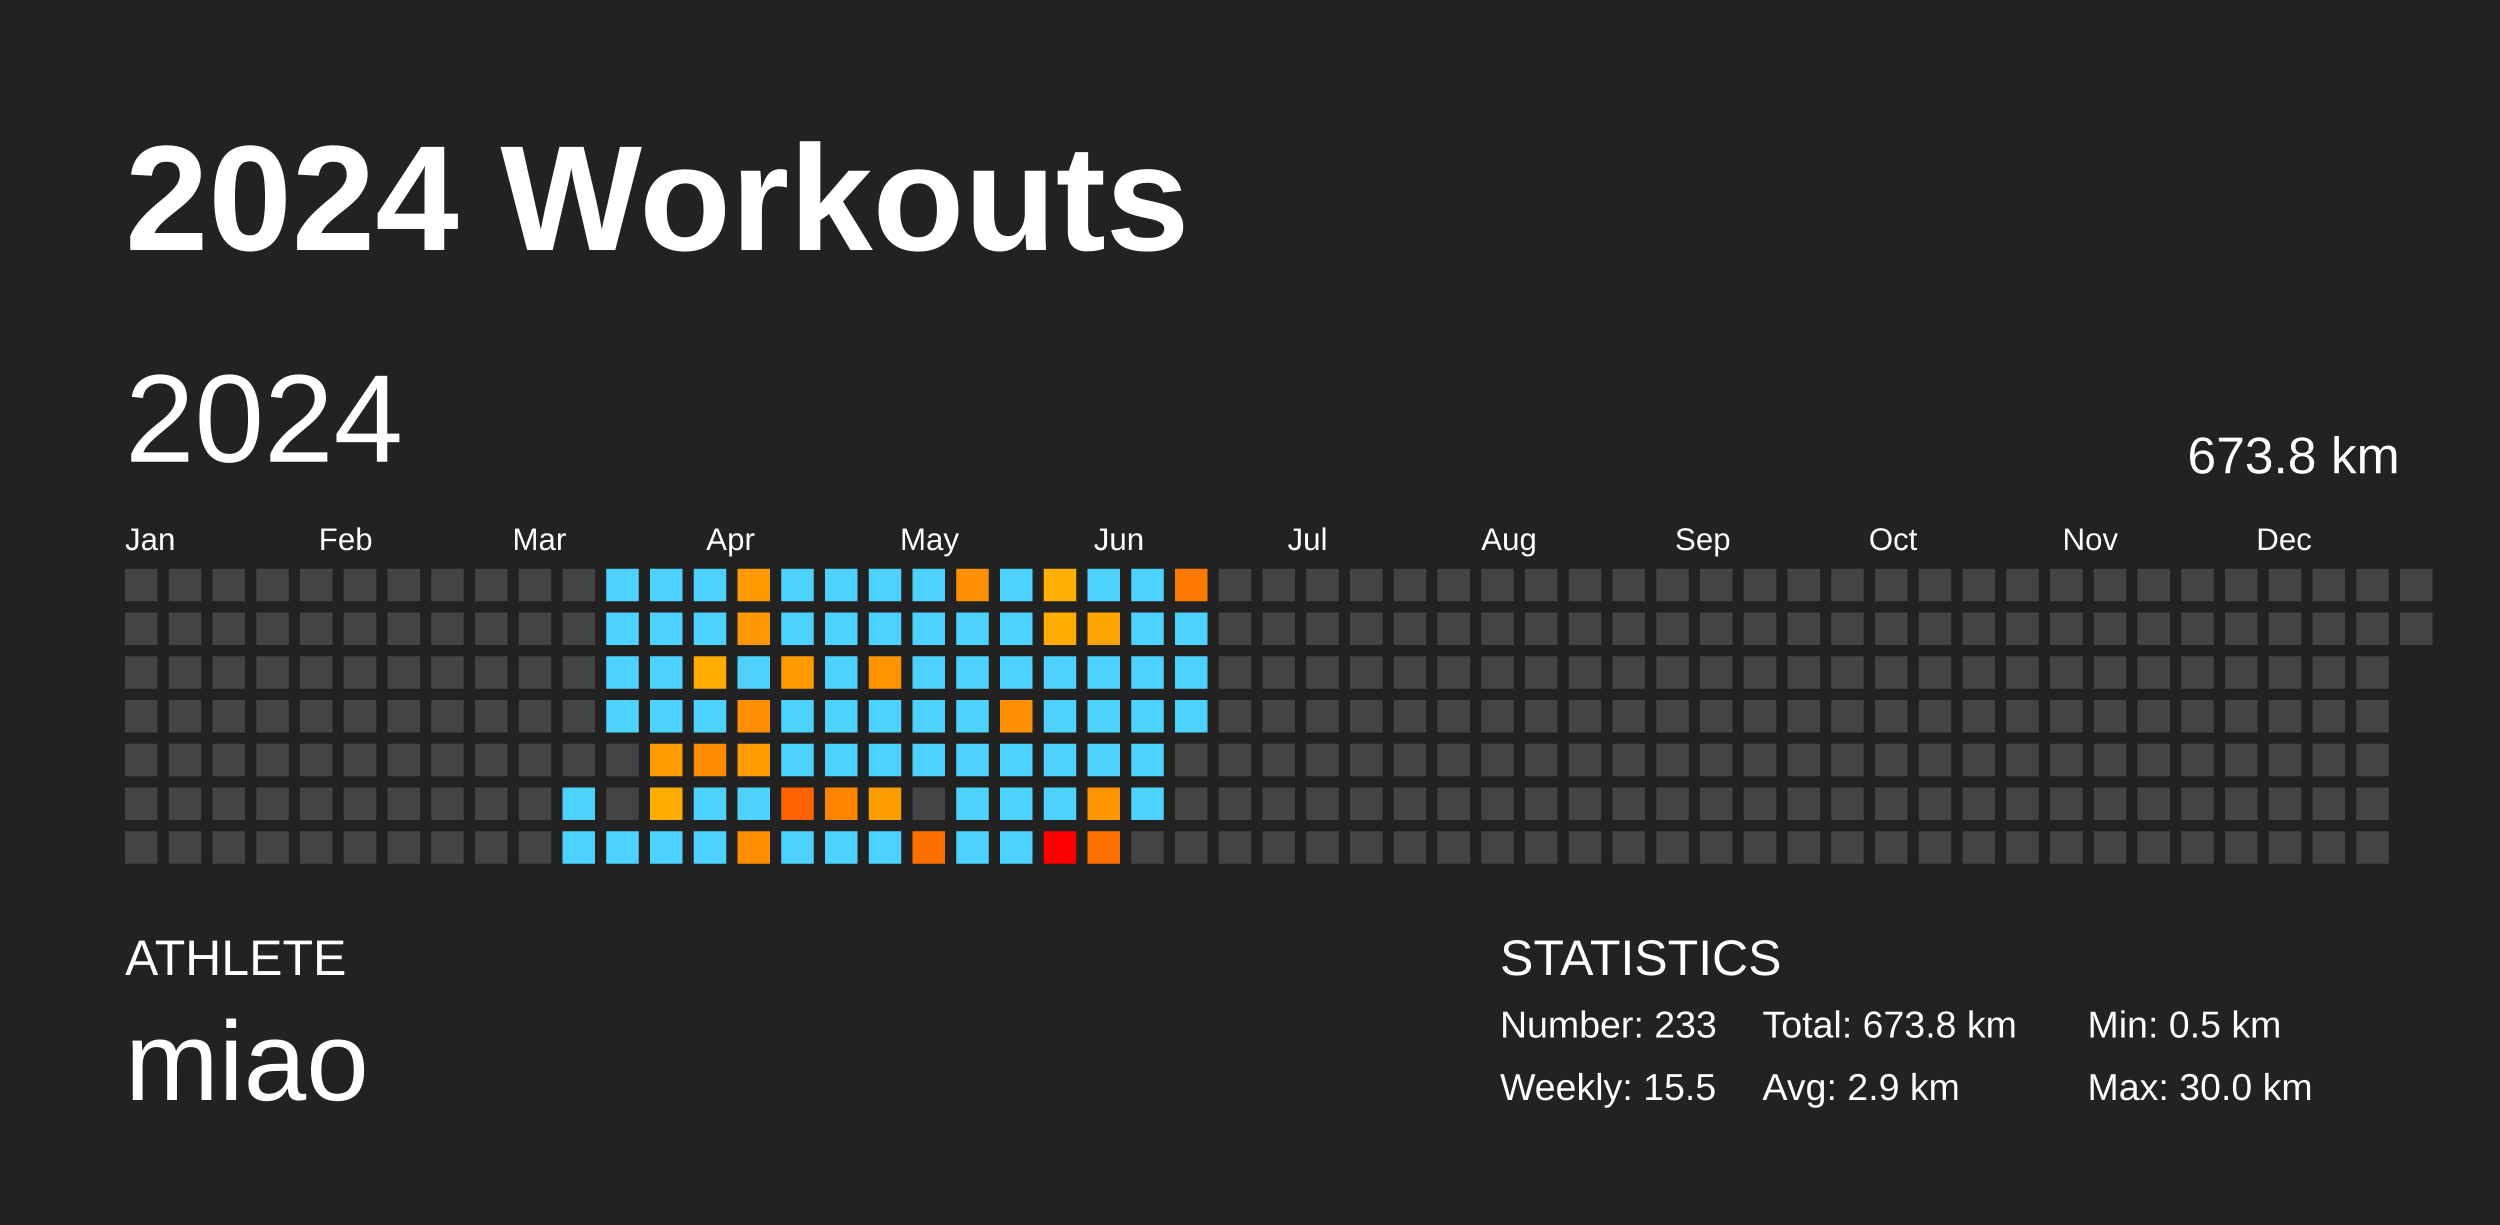
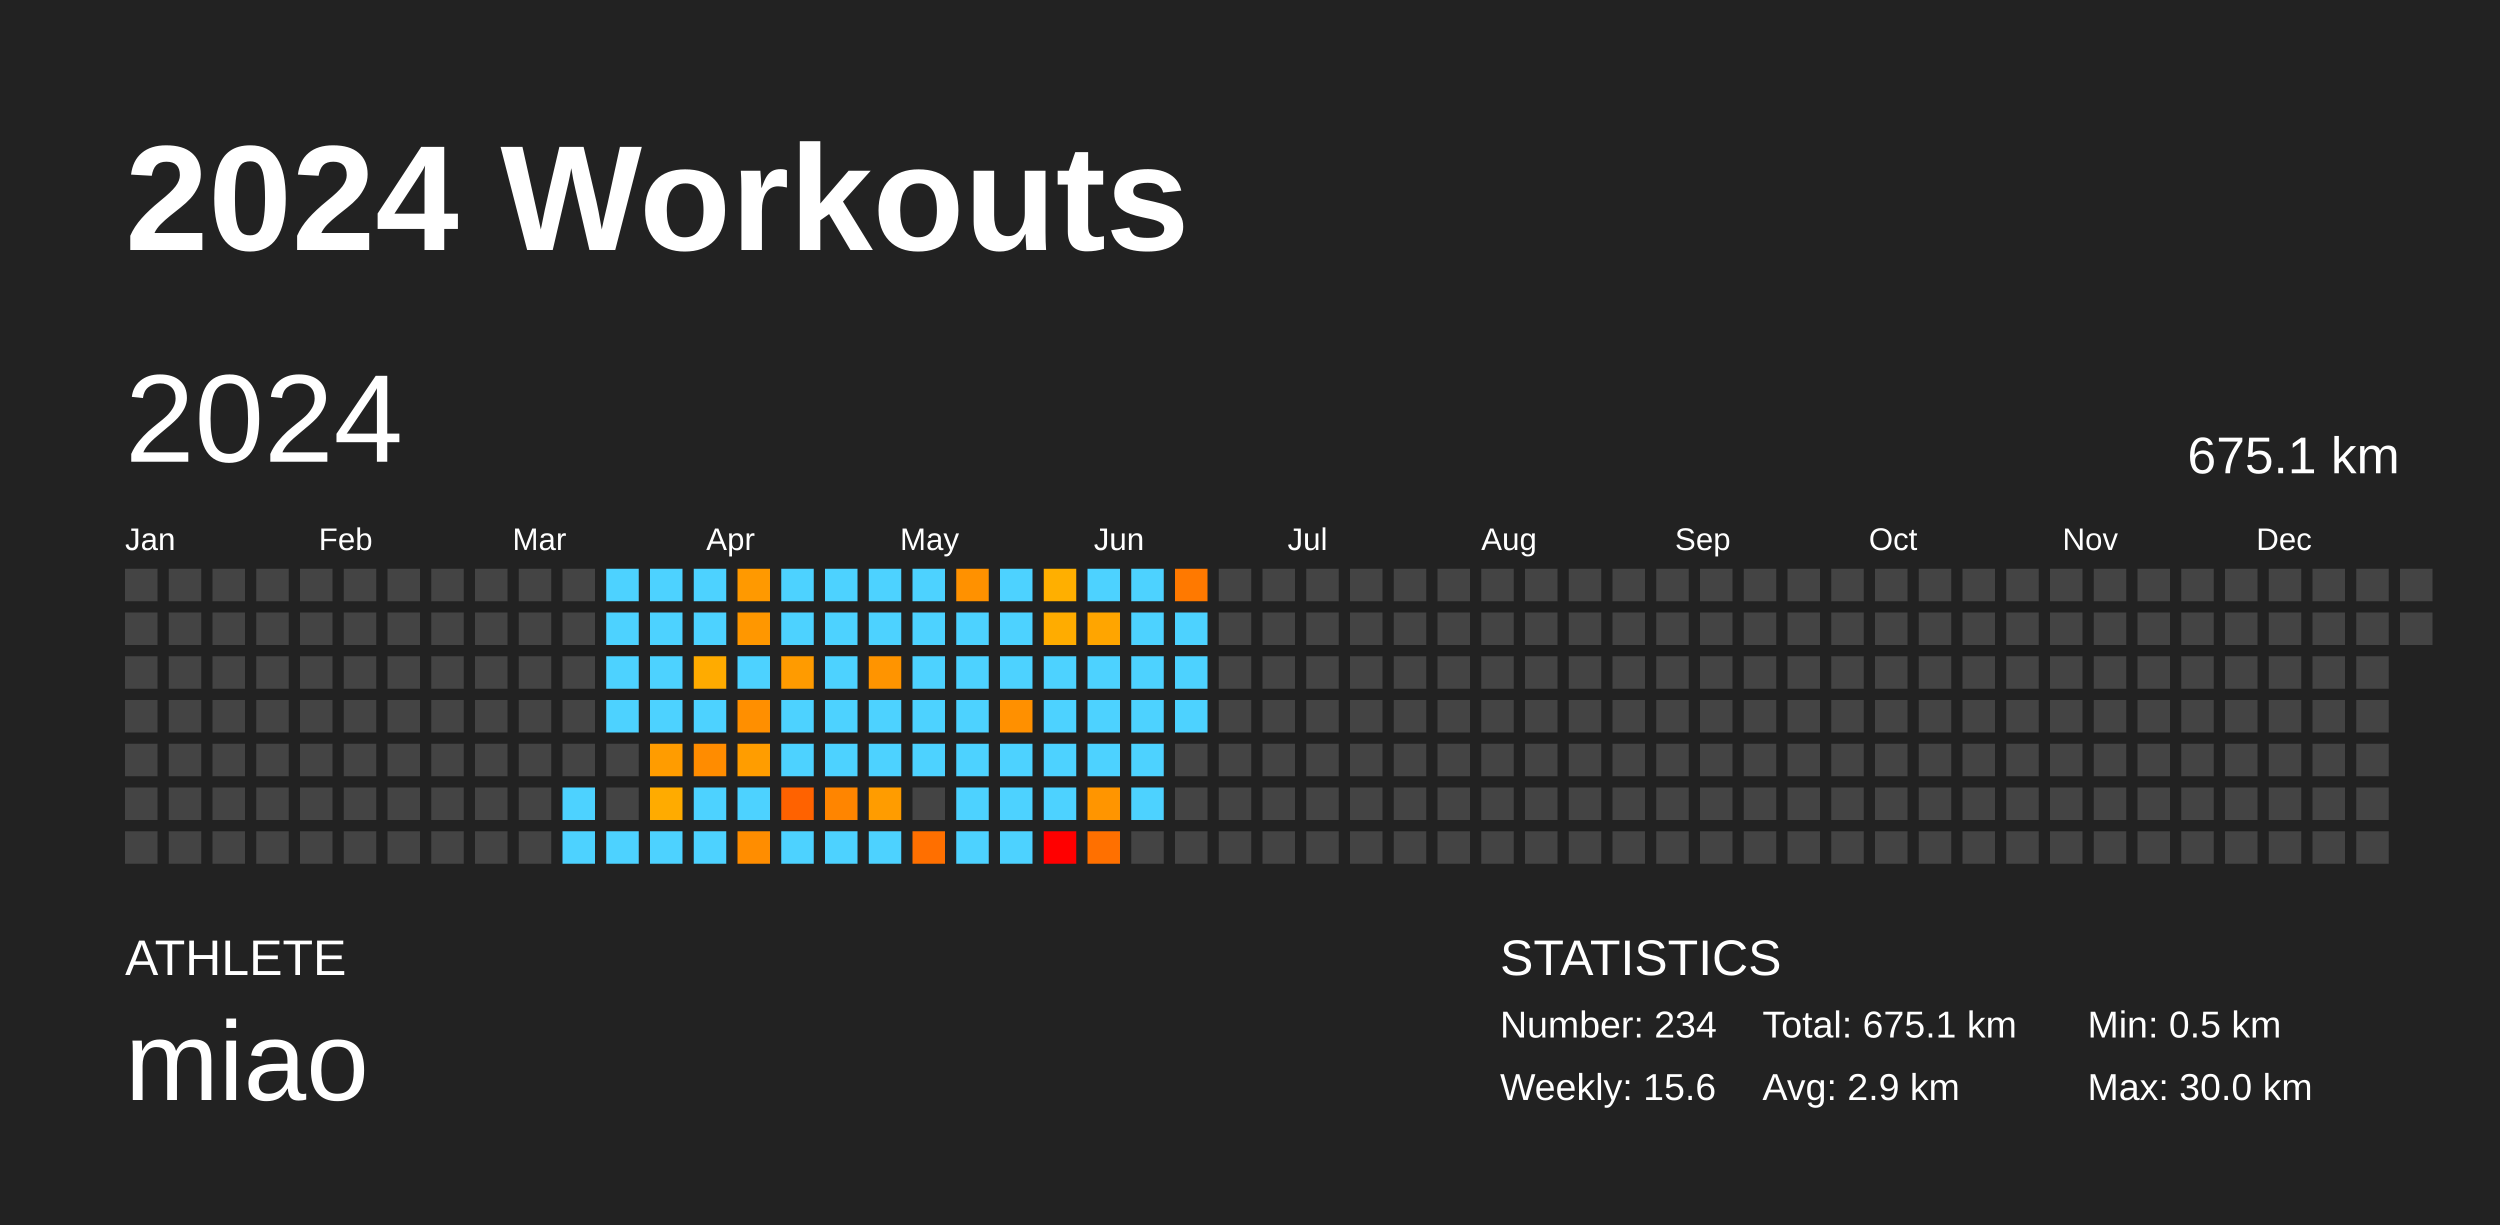
<svg xmlns="http://www.w3.org/2000/svg" baseProfile="full" height="98mm" version="1.1" viewBox="0,0,200,98" width="200mm">
  <defs />
  <rect fill="#222222" height="98" width="200" x="0" y="0" />
  <text fill="#FFFFFF" style="font-size:12px; font-family:Arial; font-weight:bold;" x="10" y="20">2024 Workouts</text>
  <text fill="#FFFFFF" style="font-size:4px; font-family:Arial" x="10" y="78">ATHLETE</text>
  <text fill="#FFFFFF" style="font-size:9px; font-family:Arial" x="10" y="88">miao</text>
  <text fill="#FFFFFF" style="font-size:4px; font-family:Arial" x="120" y="78">STATISTICS</text>
-   <text fill="#FFFFFF" style="font-size:3px; font-family:Arial" x="120" y="83">Number: 233</text>
-   <text fill="#FFFFFF" style="font-size:3px; font-family:Arial" x="120" y="88">Weekly: 15.5</text>
-   <text fill="#FFFFFF" style="font-size:3px; font-family:Arial" x="141" y="83">Total: 673.8 km</text>
+   <text fill="#FFFFFF" style="font-size:3px; font-family:Arial" x="120" y="83">Number: 234</text>
+   <text fill="#FFFFFF" style="font-size:3px; font-family:Arial" x="120" y="88">Weekly: 15.6</text>
+   <text fill="#FFFFFF" style="font-size:3px; font-family:Arial" x="141" y="83">Total: 675.1 km</text>
  <text fill="#FFFFFF" style="font-size:3px; font-family:Arial" x="141" y="88">Avg: 2.9 km</text>
  <text fill="#FFFFFF" style="font-size:3px; font-family:Arial" x="167" y="83">Min: 0.5 km</text>
  <text fill="#FFFFFF" style="font-size:3px; font-family:Arial" x="167" y="88">Max: 30.0 km</text>
  <text dominant-baseline="hanging" fill="#FFFFFF" style="font-size:10.0px; font-family:Arial;" x="10" y="30">2024</text>
-   <text dominant-baseline="hanging" fill="#FFFFFF" style="font-size:4.125px; font-family:Arial;" x="175" y="35">673.8 km</text>
+   <text dominant-baseline="hanging" fill="#FFFFFF" style="font-size:4.125px; font-family:Arial;" x="175" y="35">675.1 km</text>
  <text fill="#FFFFFF" style="font-size:2.5px; font-family:Arial" x="10.0" y="44">Jan</text>
  <text fill="#FFFFFF" style="font-size:2.5px; font-family:Arial" x="25.5" y="44">Feb</text>
  <text fill="#FFFFFF" style="font-size:2.5px; font-family:Arial" x="41.0" y="44">Mar</text>
  <text fill="#FFFFFF" style="font-size:2.5px; font-family:Arial" x="56.5" y="44">Apr</text>
  <text fill="#FFFFFF" style="font-size:2.5px; font-family:Arial" x="72.0" y="44">May</text>
  <text fill="#FFFFFF" style="font-size:2.5px; font-family:Arial" x="87.5" y="44">Jun</text>
  <text fill="#FFFFFF" style="font-size:2.5px; font-family:Arial" x="103.0" y="44">Jul</text>
  <text fill="#FFFFFF" style="font-size:2.5px; font-family:Arial" x="118.5" y="44">Aug</text>
  <text fill="#FFFFFF" style="font-size:2.5px; font-family:Arial" x="134.0" y="44">Sep</text>
  <text fill="#FFFFFF" style="font-size:2.5px; font-family:Arial" x="149.5" y="44">Oct</text>
  <text fill="#FFFFFF" style="font-size:2.5px; font-family:Arial" x="165.0" y="44">Nov</text>
  <text fill="#FFFFFF" style="font-size:2.5px; font-family:Arial" x="180.5" y="44">Dec</text>
  <rect fill="#444444" height="2.6" width="2.6" x="10.0" y="45.5" />
  <rect fill="#444444" height="2.6" width="2.6" x="10.0" y="49.0" />
  <rect fill="#444444" height="2.6" width="2.6" x="10.0" y="52.5" />
  <rect fill="#444444" height="2.6" width="2.6" x="10.0" y="56.0" />
  <rect fill="#444444" height="2.6" width="2.6" x="10.0" y="59.5" />
  <rect fill="#444444" height="2.6" width="2.6" x="10.0" y="63.0" />
  <rect fill="#444444" height="2.6" width="2.6" x="10.0" y="66.5" />
  <rect fill="#444444" height="2.6" width="2.6" x="13.5" y="45.5" />
  <rect fill="#444444" height="2.6" width="2.6" x="13.5" y="49.0" />
  <rect fill="#444444" height="2.6" width="2.6" x="13.5" y="52.5" />
  <rect fill="#444444" height="2.6" width="2.6" x="13.5" y="56.0" />
  <rect fill="#444444" height="2.6" width="2.6" x="13.5" y="59.5" />
  <rect fill="#444444" height="2.6" width="2.6" x="13.5" y="63.0" />
  <rect fill="#444444" height="2.6" width="2.6" x="13.5" y="66.5" />
  <rect fill="#444444" height="2.6" width="2.6" x="17.0" y="45.5" />
  <rect fill="#444444" height="2.6" width="2.6" x="17.0" y="49.0" />
  <rect fill="#444444" height="2.6" width="2.6" x="17.0" y="52.5" />
  <rect fill="#444444" height="2.6" width="2.6" x="17.0" y="56.0" />
  <rect fill="#444444" height="2.6" width="2.6" x="17.0" y="59.5" />
  <rect fill="#444444" height="2.6" width="2.6" x="17.0" y="63.0" />
  <rect fill="#444444" height="2.6" width="2.6" x="17.0" y="66.5" />
  <rect fill="#444444" height="2.6" width="2.6" x="20.5" y="45.5" />
  <rect fill="#444444" height="2.6" width="2.6" x="20.5" y="49.0" />
  <rect fill="#444444" height="2.6" width="2.6" x="20.5" y="52.5" />
  <rect fill="#444444" height="2.6" width="2.6" x="20.5" y="56.0" />
  <rect fill="#444444" height="2.6" width="2.6" x="20.5" y="59.5" />
  <rect fill="#444444" height="2.6" width="2.6" x="20.5" y="63.0" />
  <rect fill="#444444" height="2.6" width="2.6" x="20.5" y="66.5" />
  <rect fill="#444444" height="2.6" width="2.6" x="24.0" y="45.5" />
  <rect fill="#444444" height="2.6" width="2.6" x="24.0" y="49.0" />
  <rect fill="#444444" height="2.6" width="2.6" x="24.0" y="52.5" />
  <rect fill="#444444" height="2.6" width="2.6" x="24.0" y="56.0" />
  <rect fill="#444444" height="2.6" width="2.6" x="24.0" y="59.5" />
  <rect fill="#444444" height="2.6" width="2.6" x="24.0" y="63.0" />
  <rect fill="#444444" height="2.6" width="2.6" x="24.0" y="66.5" />
  <rect fill="#444444" height="2.6" width="2.6" x="27.5" y="45.5" />
  <rect fill="#444444" height="2.6" width="2.6" x="27.5" y="49.0" />
  <rect fill="#444444" height="2.6" width="2.6" x="27.5" y="52.5" />
  <rect fill="#444444" height="2.6" width="2.6" x="27.5" y="56.0" />
  <rect fill="#444444" height="2.6" width="2.6" x="27.5" y="59.5" />
  <rect fill="#444444" height="2.6" width="2.6" x="27.5" y="63.0" />
  <rect fill="#444444" height="2.6" width="2.6" x="27.5" y="66.5" />
  <rect fill="#444444" height="2.6" width="2.6" x="31.0" y="45.5" />
  <rect fill="#444444" height="2.6" width="2.6" x="31.0" y="49.0" />
  <rect fill="#444444" height="2.6" width="2.6" x="31.0" y="52.5" />
  <rect fill="#444444" height="2.6" width="2.6" x="31.0" y="56.0" />
  <rect fill="#444444" height="2.6" width="2.6" x="31.0" y="59.5" />
  <rect fill="#444444" height="2.6" width="2.6" x="31.0" y="63.0" />
  <rect fill="#444444" height="2.6" width="2.6" x="31.0" y="66.5" />
  <rect fill="#444444" height="2.6" width="2.6" x="34.5" y="45.5" />
  <rect fill="#444444" height="2.6" width="2.6" x="34.5" y="49.0" />
  <rect fill="#444444" height="2.6" width="2.6" x="34.5" y="52.5" />
  <rect fill="#444444" height="2.6" width="2.6" x="34.5" y="56.0" />
  <rect fill="#444444" height="2.6" width="2.6" x="34.5" y="59.5" />
  <rect fill="#444444" height="2.6" width="2.6" x="34.5" y="63.0" />
  <rect fill="#444444" height="2.6" width="2.6" x="34.5" y="66.5" />
  <rect fill="#444444" height="2.6" width="2.6" x="38.0" y="45.5" />
  <rect fill="#444444" height="2.6" width="2.6" x="38.0" y="49.0" />
  <rect fill="#444444" height="2.6" width="2.6" x="38.0" y="52.5" />
  <rect fill="#444444" height="2.6" width="2.6" x="38.0" y="56.0" />
  <rect fill="#444444" height="2.6" width="2.6" x="38.0" y="59.5" />
  <rect fill="#444444" height="2.6" width="2.6" x="38.0" y="63.0" />
  <rect fill="#444444" height="2.6" width="2.6" x="38.0" y="66.5" />
  <rect fill="#444444" height="2.6" width="2.6" x="41.5" y="45.5" />
  <rect fill="#444444" height="2.6" width="2.6" x="41.5" y="49.0" />
  <rect fill="#444444" height="2.6" width="2.6" x="41.5" y="52.5" />
  <rect fill="#444444" height="2.6" width="2.6" x="41.5" y="56.0" />
  <rect fill="#444444" height="2.6" width="2.6" x="41.5" y="59.5" />
  <rect fill="#444444" height="2.6" width="2.6" x="41.5" y="63.0" />
  <rect fill="#444444" height="2.6" width="2.6" x="41.5" y="66.5" />
  <rect fill="#444444" height="2.6" width="2.6" x="45.0" y="45.5" />
  <rect fill="#444444" height="2.6" width="2.6" x="45.0" y="49.0" />
  <rect fill="#444444" height="2.6" width="2.6" x="45.0" y="52.5" />
  <rect fill="#444444" height="2.6" width="2.6" x="45.0" y="56.0" />
  <rect fill="#444444" height="2.6" width="2.6" x="45.0" y="59.5" />
  <rect fill="#4dd2ff" height="2.6" width="2.6" x="45.0" y="63.0" />
  <rect fill="#4dd2ff" height="2.6" width="2.6" x="45.0" y="66.5" />
  <rect fill="#4dd2ff" height="2.6" width="2.6" x="48.5" y="45.5" />
  <rect fill="#4dd2ff" height="2.6" width="2.6" x="48.5" y="49.0" />
  <rect fill="#4dd2ff" height="2.6" width="2.6" x="48.5" y="52.5" />
  <rect fill="#4dd2ff" height="2.6" width="2.6" x="48.5" y="56.0" />
  <rect fill="#444444" height="2.6" width="2.6" x="48.5" y="59.5" />
  <rect fill="#444444" height="2.6" width="2.6" x="48.5" y="63.0" />
  <rect fill="#4dd2ff" height="2.6" width="2.6" x="48.5" y="66.5" />
  <rect fill="#4dd2ff" height="2.6" width="2.6" x="52.0" y="45.5" />
  <rect fill="#4dd2ff" height="2.6" width="2.6" x="52.0" y="49.0" />
  <rect fill="#4dd2ff" height="2.6" width="2.6" x="52.0" y="52.5" />
  <rect fill="#4dd2ff" height="2.6" width="2.6" x="52.0" y="56.0" />
  <rect fill="#ff9c00" height="2.6" width="2.6" x="52.0" y="59.5" />
  <rect fill="#ffab00" height="2.6" width="2.6" x="52.0" y="63.0" />
  <rect fill="#4dd2ff" height="2.6" width="2.6" x="52.0" y="66.5" />
  <rect fill="#4dd2ff" height="2.6" width="2.6" x="55.5" y="45.5" />
  <rect fill="#4dd2ff" height="2.6" width="2.6" x="55.5" y="49.0" />
  <rect fill="#ffab00" height="2.6" width="2.6" x="55.5" y="52.5" />
  <rect fill="#4dd2ff" height="2.6" width="2.6" x="55.5" y="56.0" />
  <rect fill="#ff8c00" height="2.6" width="2.6" x="55.5" y="59.5" />
  <rect fill="#4dd2ff" height="2.6" width="2.6" x="55.5" y="63.0" />
  <rect fill="#4dd2ff" height="2.6" width="2.6" x="55.5" y="66.5" />
  <rect fill="#ff9900" height="2.6" width="2.6" x="59.0" y="45.5" />
  <rect fill="#ff9700" height="2.6" width="2.6" x="59.0" y="49.0" />
  <rect fill="#4dd2ff" height="2.6" width="2.6" x="59.0" y="52.5" />
  <rect fill="#ff8f00" height="2.6" width="2.6" x="59.0" y="56.0" />
  <rect fill="#ff9d00" height="2.6" width="2.6" x="59.0" y="59.5" />
  <rect fill="#4dd2ff" height="2.6" width="2.6" x="59.0" y="63.0" />
  <rect fill="#ff8d00" height="2.6" width="2.6" x="59.0" y="66.5" />
  <rect fill="#4dd2ff" height="2.6" width="2.6" x="62.5" y="45.5" />
  <rect fill="#4dd2ff" height="2.6" width="2.6" x="62.5" y="49.0" />
  <rect fill="#ff9b00" height="2.6" width="2.6" x="62.5" y="52.5" />
  <rect fill="#4dd2ff" height="2.6" width="2.6" x="62.5" y="56.0" />
  <rect fill="#4dd2ff" height="2.6" width="2.6" x="62.5" y="59.5" />
  <rect fill="#ff6200" height="2.6" width="2.6" x="62.5" y="63.0" />
  <rect fill="#4dd2ff" height="2.6" width="2.6" x="62.5" y="66.5" />
  <rect fill="#4dd2ff" height="2.6" width="2.6" x="66.0" y="45.5" />
  <rect fill="#4dd2ff" height="2.6" width="2.6" x="66.0" y="49.0" />
  <rect fill="#4dd2ff" height="2.6" width="2.6" x="66.0" y="52.5" />
  <rect fill="#4dd2ff" height="2.6" width="2.6" x="66.0" y="56.0" />
  <rect fill="#4dd2ff" height="2.6" width="2.6" x="66.0" y="59.5" />
  <rect fill="#ff8500" height="2.6" width="2.6" x="66.0" y="63.0" />
  <rect fill="#4dd2ff" height="2.6" width="2.6" x="66.0" y="66.5" />
  <rect fill="#4dd2ff" height="2.6" width="2.6" x="69.5" y="45.5" />
  <rect fill="#4dd2ff" height="2.6" width="2.6" x="69.5" y="49.0" />
  <rect fill="#ff9400" height="2.6" width="2.6" x="69.5" y="52.5" />
  <rect fill="#4dd2ff" height="2.6" width="2.6" x="69.5" y="56.0" />
  <rect fill="#4dd2ff" height="2.6" width="2.6" x="69.5" y="59.5" />
  <rect fill="#ff9c00" height="2.6" width="2.6" x="69.5" y="63.0" />
  <rect fill="#4dd2ff" height="2.6" width="2.6" x="69.5" y="66.5" />
  <rect fill="#4dd2ff" height="2.6" width="2.6" x="73.0" y="45.5" />
  <rect fill="#4dd2ff" height="2.6" width="2.6" x="73.0" y="49.0" />
  <rect fill="#4dd2ff" height="2.6" width="2.6" x="73.0" y="52.5" />
  <rect fill="#4dd2ff" height="2.6" width="2.6" x="73.0" y="56.0" />
  <rect fill="#4dd2ff" height="2.6" width="2.6" x="73.0" y="59.5" />
  <rect fill="#444444" height="2.6" width="2.6" x="73.0" y="63.0" />
  <rect fill="#ff6f00" height="2.6" width="2.6" x="73.0" y="66.5" />
  <rect fill="#ff9100" height="2.6" width="2.6" x="76.5" y="45.5" />
  <rect fill="#4dd2ff" height="2.6" width="2.6" x="76.5" y="49.0" />
  <rect fill="#4dd2ff" height="2.6" width="2.6" x="76.5" y="52.5" />
  <rect fill="#4dd2ff" height="2.6" width="2.6" x="76.5" y="56.0" />
  <rect fill="#4dd2ff" height="2.6" width="2.6" x="76.5" y="59.5" />
  <rect fill="#4dd2ff" height="2.6" width="2.6" x="76.5" y="63.0" />
  <rect fill="#4dd2ff" height="2.6" width="2.6" x="76.5" y="66.5" />
  <rect fill="#4dd2ff" height="2.6" width="2.6" x="80.0" y="45.5" />
  <rect fill="#4dd2ff" height="2.6" width="2.6" x="80.0" y="49.0" />
  <rect fill="#4dd2ff" height="2.6" width="2.6" x="80.0" y="52.5" />
  <rect fill="#ff9000" height="2.6" width="2.6" x="80.0" y="56.0" />
  <rect fill="#4dd2ff" height="2.6" width="2.6" x="80.0" y="59.5" />
  <rect fill="#4dd2ff" height="2.6" width="2.6" x="80.0" y="63.0" />
  <rect fill="#4dd2ff" height="2.6" width="2.6" x="80.0" y="66.5" />
  <rect fill="#ffaf00" height="2.6" width="2.6" x="83.5" y="45.5" />
  <rect fill="#ffac00" height="2.6" width="2.6" x="83.5" y="49.0" />
  <rect fill="#4dd2ff" height="2.6" width="2.6" x="83.5" y="52.5" />
  <rect fill="#4dd2ff" height="2.6" width="2.6" x="83.5" y="56.0" />
  <rect fill="#4dd2ff" height="2.6" width="2.6" x="83.5" y="59.5" />
  <rect fill="#4dd2ff" height="2.6" width="2.6" x="83.5" y="63.0" />
  <rect fill="red" height="2.6" width="2.6" x="83.5" y="66.5" />
  <rect fill="#4dd2ff" height="2.6" width="2.6" x="87.0" y="45.5" />
  <rect fill="#ffa500" height="2.6" width="2.6" x="87.0" y="49.0" />
  <rect fill="#4dd2ff" height="2.6" width="2.6" x="87.0" y="52.5" />
  <rect fill="#4dd2ff" height="2.6" width="2.6" x="87.0" y="56.0" />
  <rect fill="#4dd2ff" height="2.6" width="2.6" x="87.0" y="59.5" />
  <rect fill="#ff9500" height="2.6" width="2.6" x="87.0" y="63.0" />
  <rect fill="#ff7000" height="2.6" width="2.6" x="87.0" y="66.5" />
  <rect fill="#4dd2ff" height="2.6" width="2.6" x="90.5" y="45.5" />
  <rect fill="#4dd2ff" height="2.6" width="2.6" x="90.5" y="49.0" />
  <rect fill="#4dd2ff" height="2.6" width="2.6" x="90.5" y="52.5" />
  <rect fill="#4dd2ff" height="2.6" width="2.6" x="90.5" y="56.0" />
  <rect fill="#4dd2ff" height="2.6" width="2.6" x="90.5" y="59.5" />
  <rect fill="#4dd2ff" height="2.6" width="2.6" x="90.5" y="63.0" />
  <rect fill="#444444" height="2.6" width="2.6" x="90.5" y="66.5" />
  <rect fill="#ff7900" height="2.6" width="2.6" x="94.0" y="45.5" />
  <rect fill="#4dd2ff" height="2.6" width="2.6" x="94.0" y="49.0" />
  <rect fill="#4dd2ff" height="2.6" width="2.6" x="94.0" y="52.5" />
  <rect fill="#4dd2ff" height="2.6" width="2.6" x="94.0" y="56.0" />
  <rect fill="#444444" height="2.6" width="2.6" x="94.0" y="59.5" />
  <rect fill="#444444" height="2.6" width="2.6" x="94.0" y="63.0" />
  <rect fill="#444444" height="2.6" width="2.6" x="94.0" y="66.5" />
  <rect fill="#444444" height="2.6" width="2.6" x="97.5" y="45.5" />
  <rect fill="#444444" height="2.6" width="2.6" x="97.5" y="49.0" />
  <rect fill="#444444" height="2.6" width="2.6" x="97.5" y="52.5" />
  <rect fill="#444444" height="2.6" width="2.6" x="97.5" y="56.0" />
  <rect fill="#444444" height="2.6" width="2.6" x="97.5" y="59.5" />
  <rect fill="#444444" height="2.6" width="2.6" x="97.5" y="63.0" />
  <rect fill="#444444" height="2.6" width="2.6" x="97.5" y="66.5" />
  <rect fill="#444444" height="2.6" width="2.6" x="101.0" y="45.5" />
  <rect fill="#444444" height="2.6" width="2.6" x="101.0" y="49.0" />
  <rect fill="#444444" height="2.6" width="2.6" x="101.0" y="52.5" />
  <rect fill="#444444" height="2.6" width="2.6" x="101.0" y="56.0" />
  <rect fill="#444444" height="2.6" width="2.6" x="101.0" y="59.5" />
  <rect fill="#444444" height="2.6" width="2.6" x="101.0" y="63.0" />
  <rect fill="#444444" height="2.6" width="2.6" x="101.0" y="66.5" />
  <rect fill="#444444" height="2.6" width="2.6" x="104.5" y="45.5" />
  <rect fill="#444444" height="2.6" width="2.6" x="104.5" y="49.0" />
  <rect fill="#444444" height="2.6" width="2.6" x="104.5" y="52.5" />
  <rect fill="#444444" height="2.6" width="2.6" x="104.5" y="56.0" />
  <rect fill="#444444" height="2.6" width="2.6" x="104.5" y="59.5" />
  <rect fill="#444444" height="2.6" width="2.6" x="104.5" y="63.0" />
  <rect fill="#444444" height="2.6" width="2.6" x="104.5" y="66.5" />
  <rect fill="#444444" height="2.6" width="2.6" x="108.0" y="45.5" />
  <rect fill="#444444" height="2.6" width="2.6" x="108.0" y="49.0" />
  <rect fill="#444444" height="2.6" width="2.6" x="108.0" y="52.5" />
  <rect fill="#444444" height="2.6" width="2.6" x="108.0" y="56.0" />
  <rect fill="#444444" height="2.6" width="2.6" x="108.0" y="59.5" />
  <rect fill="#444444" height="2.6" width="2.6" x="108.0" y="63.0" />
  <rect fill="#444444" height="2.6" width="2.6" x="108.0" y="66.5" />
  <rect fill="#444444" height="2.6" width="2.6" x="111.5" y="45.5" />
  <rect fill="#444444" height="2.6" width="2.6" x="111.5" y="49.0" />
  <rect fill="#444444" height="2.6" width="2.6" x="111.5" y="52.5" />
  <rect fill="#444444" height="2.6" width="2.6" x="111.5" y="56.0" />
  <rect fill="#444444" height="2.6" width="2.6" x="111.5" y="59.5" />
  <rect fill="#444444" height="2.6" width="2.6" x="111.5" y="63.0" />
  <rect fill="#444444" height="2.6" width="2.6" x="111.5" y="66.5" />
  <rect fill="#444444" height="2.6" width="2.6" x="115.0" y="45.5" />
  <rect fill="#444444" height="2.6" width="2.6" x="115.0" y="49.0" />
  <rect fill="#444444" height="2.6" width="2.6" x="115.0" y="52.5" />
  <rect fill="#444444" height="2.6" width="2.6" x="115.0" y="56.0" />
  <rect fill="#444444" height="2.6" width="2.6" x="115.0" y="59.5" />
  <rect fill="#444444" height="2.6" width="2.6" x="115.0" y="63.0" />
  <rect fill="#444444" height="2.6" width="2.6" x="115.0" y="66.5" />
  <rect fill="#444444" height="2.6" width="2.6" x="118.5" y="45.5" />
  <rect fill="#444444" height="2.6" width="2.6" x="118.5" y="49.0" />
  <rect fill="#444444" height="2.6" width="2.6" x="118.5" y="52.5" />
  <rect fill="#444444" height="2.6" width="2.6" x="118.5" y="56.0" />
  <rect fill="#444444" height="2.6" width="2.6" x="118.5" y="59.5" />
  <rect fill="#444444" height="2.6" width="2.6" x="118.5" y="63.0" />
  <rect fill="#444444" height="2.6" width="2.6" x="118.5" y="66.5" />
  <rect fill="#444444" height="2.6" width="2.6" x="122.0" y="45.5" />
  <rect fill="#444444" height="2.6" width="2.6" x="122.0" y="49.0" />
  <rect fill="#444444" height="2.6" width="2.6" x="122.0" y="52.5" />
  <rect fill="#444444" height="2.6" width="2.6" x="122.0" y="56.0" />
  <rect fill="#444444" height="2.6" width="2.6" x="122.0" y="59.5" />
  <rect fill="#444444" height="2.6" width="2.6" x="122.0" y="63.0" />
  <rect fill="#444444" height="2.6" width="2.6" x="122.0" y="66.5" />
  <rect fill="#444444" height="2.6" width="2.6" x="125.5" y="45.5" />
  <rect fill="#444444" height="2.6" width="2.6" x="125.5" y="49.0" />
  <rect fill="#444444" height="2.6" width="2.6" x="125.5" y="52.5" />
  <rect fill="#444444" height="2.6" width="2.6" x="125.5" y="56.0" />
  <rect fill="#444444" height="2.6" width="2.6" x="125.5" y="59.5" />
  <rect fill="#444444" height="2.6" width="2.6" x="125.5" y="63.0" />
  <rect fill="#444444" height="2.6" width="2.6" x="125.5" y="66.5" />
  <rect fill="#444444" height="2.6" width="2.6" x="129.0" y="45.5" />
  <rect fill="#444444" height="2.6" width="2.6" x="129.0" y="49.0" />
  <rect fill="#444444" height="2.6" width="2.6" x="129.0" y="52.5" />
  <rect fill="#444444" height="2.6" width="2.6" x="129.0" y="56.0" />
  <rect fill="#444444" height="2.6" width="2.6" x="129.0" y="59.5" />
  <rect fill="#444444" height="2.6" width="2.6" x="129.0" y="63.0" />
  <rect fill="#444444" height="2.6" width="2.6" x="129.0" y="66.5" />
  <rect fill="#444444" height="2.6" width="2.6" x="132.5" y="45.5" />
  <rect fill="#444444" height="2.6" width="2.6" x="132.5" y="49.0" />
  <rect fill="#444444" height="2.6" width="2.6" x="132.5" y="52.5" />
  <rect fill="#444444" height="2.6" width="2.6" x="132.5" y="56.0" />
  <rect fill="#444444" height="2.6" width="2.6" x="132.5" y="59.5" />
  <rect fill="#444444" height="2.6" width="2.6" x="132.5" y="63.0" />
  <rect fill="#444444" height="2.6" width="2.6" x="132.5" y="66.5" />
  <rect fill="#444444" height="2.6" width="2.6" x="136.0" y="45.5" />
  <rect fill="#444444" height="2.6" width="2.6" x="136.0" y="49.0" />
  <rect fill="#444444" height="2.6" width="2.6" x="136.0" y="52.5" />
  <rect fill="#444444" height="2.6" width="2.6" x="136.0" y="56.0" />
  <rect fill="#444444" height="2.6" width="2.6" x="136.0" y="59.5" />
  <rect fill="#444444" height="2.6" width="2.6" x="136.0" y="63.0" />
  <rect fill="#444444" height="2.6" width="2.6" x="136.0" y="66.5" />
  <rect fill="#444444" height="2.6" width="2.6" x="139.5" y="45.5" />
  <rect fill="#444444" height="2.6" width="2.6" x="139.5" y="49.0" />
  <rect fill="#444444" height="2.6" width="2.6" x="139.5" y="52.5" />
  <rect fill="#444444" height="2.6" width="2.6" x="139.5" y="56.0" />
  <rect fill="#444444" height="2.6" width="2.6" x="139.5" y="59.5" />
  <rect fill="#444444" height="2.6" width="2.6" x="139.5" y="63.0" />
  <rect fill="#444444" height="2.6" width="2.6" x="139.5" y="66.5" />
  <rect fill="#444444" height="2.6" width="2.6" x="143.0" y="45.5" />
  <rect fill="#444444" height="2.6" width="2.6" x="143.0" y="49.0" />
  <rect fill="#444444" height="2.6" width="2.6" x="143.0" y="52.5" />
  <rect fill="#444444" height="2.6" width="2.6" x="143.0" y="56.0" />
  <rect fill="#444444" height="2.6" width="2.6" x="143.0" y="59.5" />
  <rect fill="#444444" height="2.6" width="2.6" x="143.0" y="63.0" />
  <rect fill="#444444" height="2.6" width="2.6" x="143.0" y="66.5" />
  <rect fill="#444444" height="2.6" width="2.6" x="146.5" y="45.5" />
  <rect fill="#444444" height="2.6" width="2.6" x="146.5" y="49.0" />
  <rect fill="#444444" height="2.6" width="2.6" x="146.5" y="52.5" />
  <rect fill="#444444" height="2.6" width="2.6" x="146.5" y="56.0" />
  <rect fill="#444444" height="2.6" width="2.6" x="146.5" y="59.5" />
  <rect fill="#444444" height="2.6" width="2.6" x="146.5" y="63.0" />
  <rect fill="#444444" height="2.6" width="2.6" x="146.5" y="66.5" />
  <rect fill="#444444" height="2.6" width="2.6" x="150.0" y="45.5" />
  <rect fill="#444444" height="2.6" width="2.6" x="150.0" y="49.0" />
  <rect fill="#444444" height="2.6" width="2.6" x="150.0" y="52.5" />
  <rect fill="#444444" height="2.6" width="2.6" x="150.0" y="56.0" />
  <rect fill="#444444" height="2.6" width="2.6" x="150.0" y="59.5" />
  <rect fill="#444444" height="2.6" width="2.6" x="150.0" y="63.0" />
  <rect fill="#444444" height="2.6" width="2.6" x="150.0" y="66.5" />
  <rect fill="#444444" height="2.6" width="2.6" x="153.5" y="45.5" />
  <rect fill="#444444" height="2.6" width="2.6" x="153.5" y="49.0" />
  <rect fill="#444444" height="2.6" width="2.6" x="153.5" y="52.5" />
  <rect fill="#444444" height="2.6" width="2.6" x="153.5" y="56.0" />
  <rect fill="#444444" height="2.6" width="2.6" x="153.5" y="59.5" />
  <rect fill="#444444" height="2.6" width="2.6" x="153.5" y="63.0" />
  <rect fill="#444444" height="2.6" width="2.6" x="153.5" y="66.5" />
  <rect fill="#444444" height="2.6" width="2.6" x="157.0" y="45.5" />
  <rect fill="#444444" height="2.6" width="2.6" x="157.0" y="49.0" />
  <rect fill="#444444" height="2.6" width="2.6" x="157.0" y="52.5" />
  <rect fill="#444444" height="2.6" width="2.6" x="157.0" y="56.0" />
  <rect fill="#444444" height="2.6" width="2.6" x="157.0" y="59.5" />
  <rect fill="#444444" height="2.6" width="2.6" x="157.0" y="63.0" />
  <rect fill="#444444" height="2.6" width="2.6" x="157.0" y="66.5" />
  <rect fill="#444444" height="2.6" width="2.6" x="160.5" y="45.5" />
  <rect fill="#444444" height="2.6" width="2.6" x="160.5" y="49.0" />
  <rect fill="#444444" height="2.6" width="2.6" x="160.5" y="52.5" />
  <rect fill="#444444" height="2.6" width="2.6" x="160.5" y="56.0" />
  <rect fill="#444444" height="2.6" width="2.6" x="160.5" y="59.5" />
  <rect fill="#444444" height="2.6" width="2.6" x="160.5" y="63.0" />
  <rect fill="#444444" height="2.6" width="2.6" x="160.5" y="66.5" />
  <rect fill="#444444" height="2.6" width="2.6" x="164.0" y="45.5" />
  <rect fill="#444444" height="2.6" width="2.6" x="164.0" y="49.0" />
  <rect fill="#444444" height="2.6" width="2.6" x="164.0" y="52.5" />
  <rect fill="#444444" height="2.6" width="2.6" x="164.0" y="56.0" />
  <rect fill="#444444" height="2.6" width="2.6" x="164.0" y="59.5" />
  <rect fill="#444444" height="2.6" width="2.6" x="164.0" y="63.0" />
  <rect fill="#444444" height="2.6" width="2.6" x="164.0" y="66.5" />
  <rect fill="#444444" height="2.6" width="2.6" x="167.5" y="45.5" />
  <rect fill="#444444" height="2.6" width="2.6" x="167.5" y="49.0" />
  <rect fill="#444444" height="2.6" width="2.6" x="167.5" y="52.5" />
  <rect fill="#444444" height="2.6" width="2.6" x="167.5" y="56.0" />
  <rect fill="#444444" height="2.6" width="2.6" x="167.5" y="59.5" />
  <rect fill="#444444" height="2.6" width="2.6" x="167.5" y="63.0" />
  <rect fill="#444444" height="2.6" width="2.6" x="167.5" y="66.5" />
  <rect fill="#444444" height="2.6" width="2.6" x="171.0" y="45.5" />
  <rect fill="#444444" height="2.6" width="2.6" x="171.0" y="49.0" />
  <rect fill="#444444" height="2.6" width="2.6" x="171.0" y="52.5" />
  <rect fill="#444444" height="2.6" width="2.6" x="171.0" y="56.0" />
  <rect fill="#444444" height="2.6" width="2.6" x="171.0" y="59.5" />
  <rect fill="#444444" height="2.6" width="2.6" x="171.0" y="63.0" />
  <rect fill="#444444" height="2.6" width="2.6" x="171.0" y="66.5" />
  <rect fill="#444444" height="2.6" width="2.6" x="174.5" y="45.5" />
  <rect fill="#444444" height="2.6" width="2.6" x="174.5" y="49.0" />
  <rect fill="#444444" height="2.6" width="2.6" x="174.5" y="52.5" />
  <rect fill="#444444" height="2.6" width="2.6" x="174.5" y="56.0" />
  <rect fill="#444444" height="2.6" width="2.6" x="174.5" y="59.5" />
  <rect fill="#444444" height="2.6" width="2.6" x="174.5" y="63.0" />
  <rect fill="#444444" height="2.6" width="2.6" x="174.5" y="66.5" />
  <rect fill="#444444" height="2.6" width="2.6" x="178.0" y="45.5" />
  <rect fill="#444444" height="2.6" width="2.6" x="178.0" y="49.0" />
  <rect fill="#444444" height="2.6" width="2.6" x="178.0" y="52.5" />
  <rect fill="#444444" height="2.6" width="2.6" x="178.0" y="56.0" />
  <rect fill="#444444" height="2.6" width="2.6" x="178.0" y="59.5" />
  <rect fill="#444444" height="2.6" width="2.6" x="178.0" y="63.0" />
  <rect fill="#444444" height="2.6" width="2.6" x="178.0" y="66.5" />
  <rect fill="#444444" height="2.6" width="2.6" x="181.5" y="45.5" />
  <rect fill="#444444" height="2.6" width="2.6" x="181.5" y="49.0" />
  <rect fill="#444444" height="2.6" width="2.6" x="181.5" y="52.5" />
  <rect fill="#444444" height="2.6" width="2.6" x="181.5" y="56.0" />
  <rect fill="#444444" height="2.6" width="2.6" x="181.5" y="59.5" />
  <rect fill="#444444" height="2.6" width="2.6" x="181.5" y="63.0" />
  <rect fill="#444444" height="2.6" width="2.6" x="181.5" y="66.5" />
  <rect fill="#444444" height="2.6" width="2.6" x="185.0" y="45.5" />
  <rect fill="#444444" height="2.6" width="2.6" x="185.0" y="49.0" />
  <rect fill="#444444" height="2.6" width="2.6" x="185.0" y="52.5" />
  <rect fill="#444444" height="2.6" width="2.6" x="185.0" y="56.0" />
  <rect fill="#444444" height="2.6" width="2.6" x="185.0" y="59.5" />
  <rect fill="#444444" height="2.6" width="2.6" x="185.0" y="63.0" />
  <rect fill="#444444" height="2.6" width="2.6" x="185.0" y="66.5" />
  <rect fill="#444444" height="2.6" width="2.6" x="188.5" y="45.5" />
  <rect fill="#444444" height="2.6" width="2.6" x="188.5" y="49.0" />
  <rect fill="#444444" height="2.6" width="2.6" x="188.5" y="52.5" />
  <rect fill="#444444" height="2.6" width="2.6" x="188.5" y="56.0" />
  <rect fill="#444444" height="2.6" width="2.6" x="188.5" y="59.5" />
  <rect fill="#444444" height="2.6" width="2.6" x="188.5" y="63.0" />
  <rect fill="#444444" height="2.6" width="2.6" x="188.5" y="66.5" />
  <rect fill="#444444" height="2.6" width="2.6" x="192.0" y="45.5" />
  <rect fill="#444444" height="2.6" width="2.6" x="192.0" y="49.0" />
</svg>
